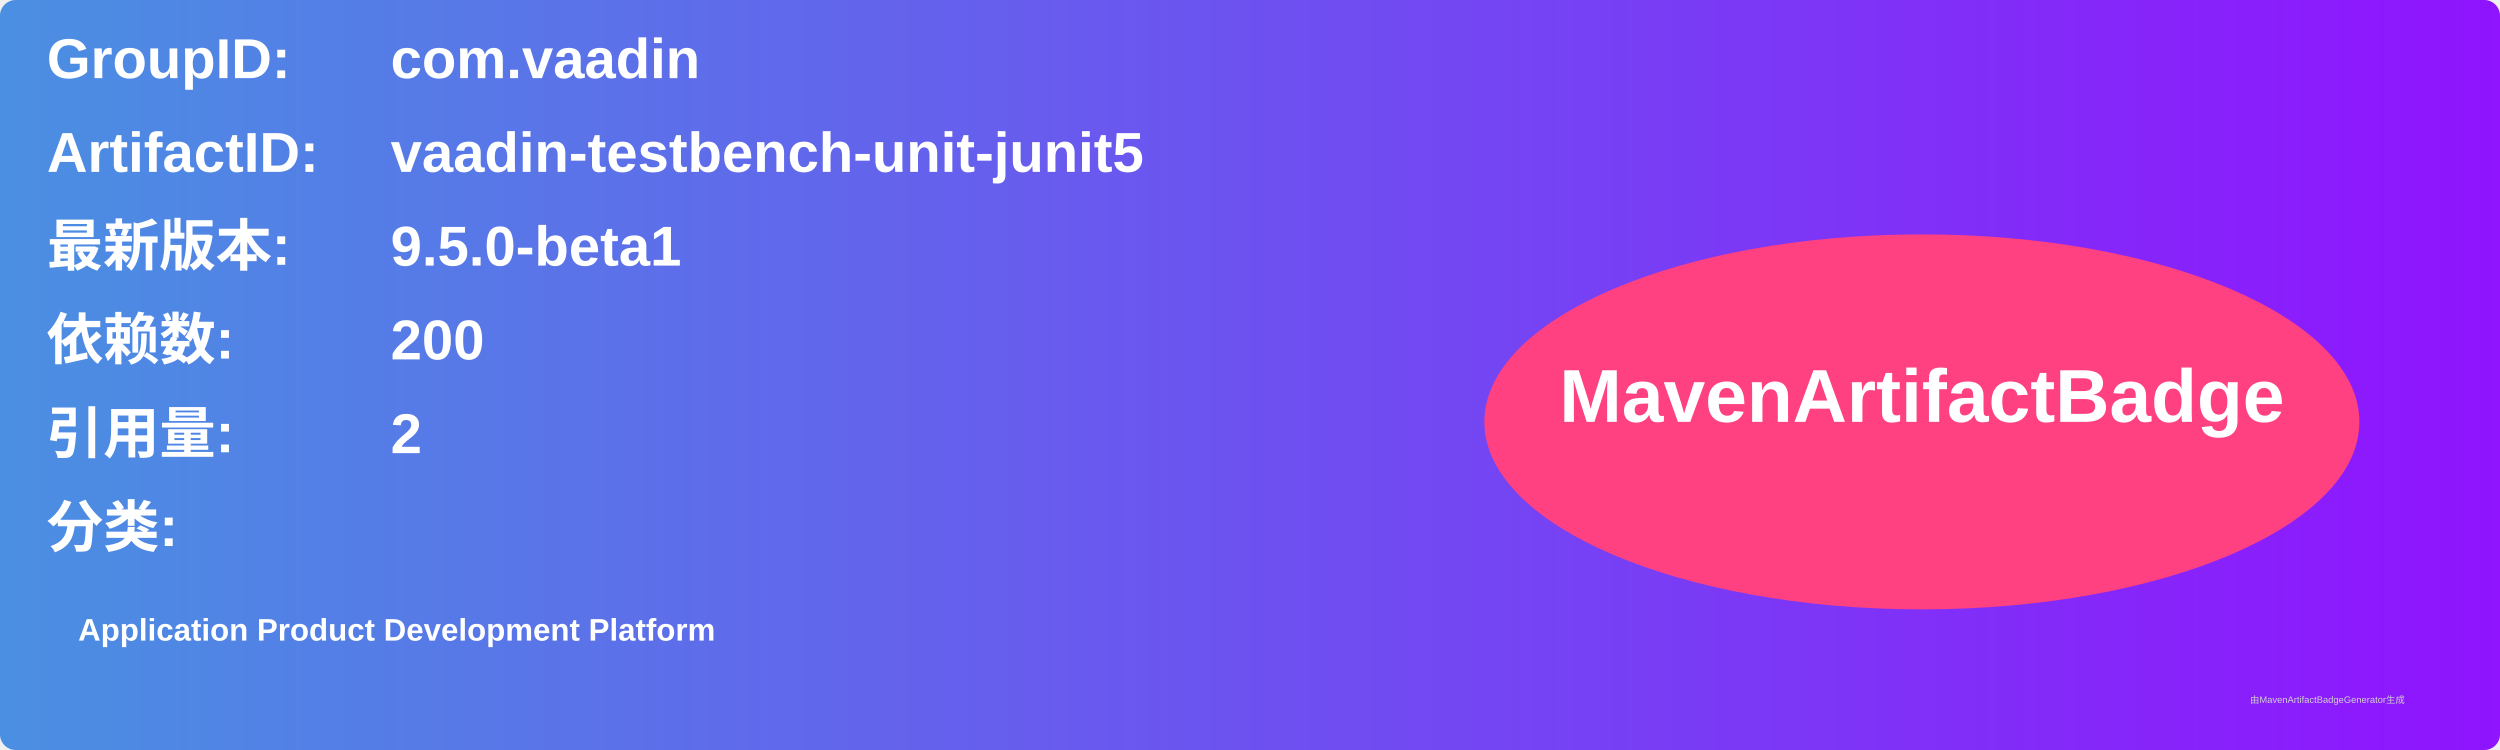
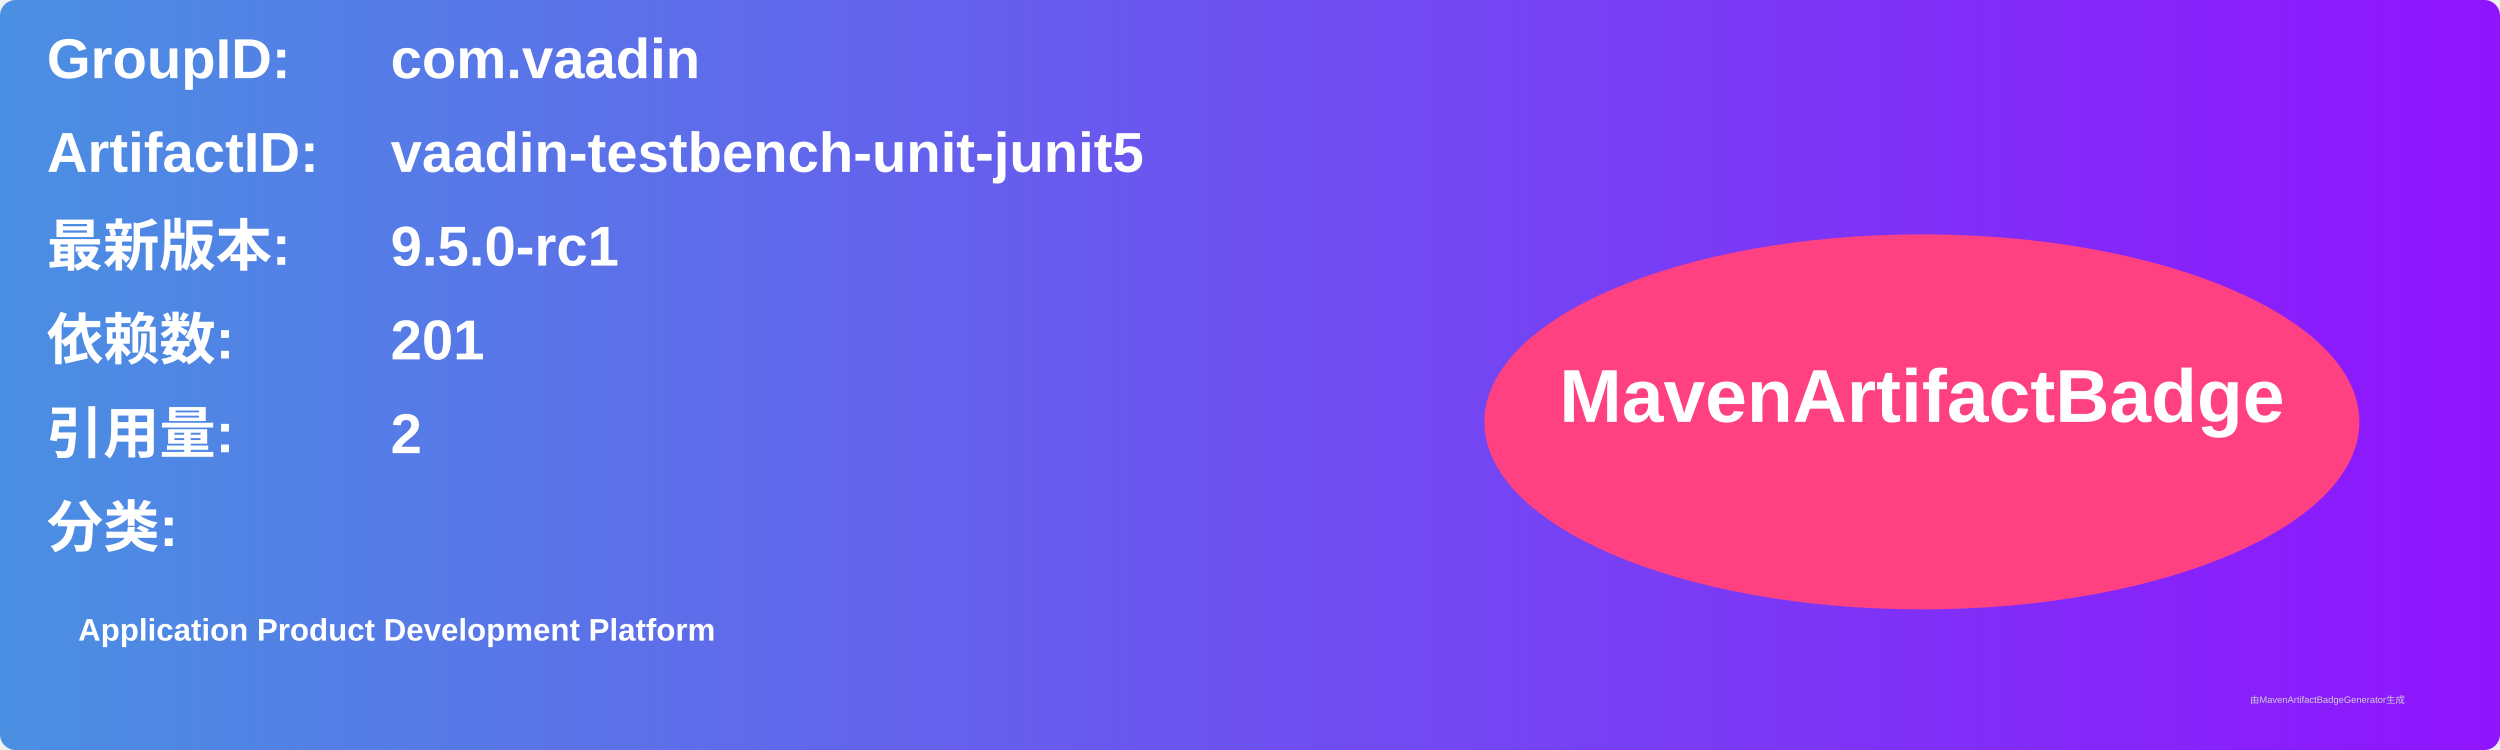
<svg xmlns="http://www.w3.org/2000/svg" width="800" height="240" viewBox="0 0 800 240">
  <linearGradient id="grad" x1="0%" y1="0%" x2="100%" y2="0%">
    <stop offset="0%" stop-color="#4a90e2" />
    <stop offset="100%" stop-color="#9013fe" />
  </linearGradient>
  <rect width="100%" height="100%" rx="5" ry="5" fill="url(#grad)" />
  <g transform="translate(15, 15)">
    <text x="0" y="10" font-family="Arial" font-size="18" fill="white" font-weight="bold" width="260">GroupID:</text>
    <text x="110" y="10" font-family="Arial" font-size="18" fill="white" font-weight="bold" width="460">com.vaadin</text>
    <text x="0" y="40" font-family="Arial" font-size="18" fill="white" font-weight="bold" width="260">ArtifactID:</text>
    <text x="110" y="40" font-family="Arial" font-size="18" fill="white" font-weight="bold" width="460">vaadin-testbench-unit-junit5</text>
    <text x="0" y="70" font-family="Arial" font-size="18" fill="white" font-weight="bold">最新版本:</text>
    <text x="110" y="70" font-family="Arial" font-size="18" fill="white" font-weight="bold">
-       <tspan font-weight="bold">9.5.0-beta1</tspan>
+       <tspan font-weight="bold">9.5.0-rc1</tspan>
    </text>
    <text x="0" y="100" font-family="Arial" font-size="18" fill="white" font-weight="bold">依赖数: </text>
    <text x="110" y="100" font-family="Arial" font-size="18" fill="white">
-       <tspan font-weight="bold">200</tspan>
+       <tspan font-weight="bold">201</tspan>
    </text>
    <text x="0" y="130" font-family="Arial" font-size="18" fill="white" font-weight="bold">引用量: </text>
    <text x="110" y="130" font-family="Arial" font-size="18" fill="white">
      <tspan font-weight="bold">2</tspan>
    </text>
    <text x="0" y="160" font-family="Arial" font-size="18" fill="white" font-weight="bold">分类:</text>
    <text x="10" y="190" font-family="Arial" font-size="10" fill="white">
      <tspan font-weight="bold">Application Product Development Platform</tspan>
    </text>
    <ellipse cx="600" cy="120" rx="140" ry="60" fill="#ff4081" />
    <text x="600" y="120" text-anchor="middle" font-family="Arial" font-size="24" fill="white" font-weight="bold">MavenArtifactBadge</text>
  </g>
  <text x="720" y="225" font-family="Arial" font-size="3" fill="#d0d0d0">由MavenArtifactBadgeGenerator生成</text>
</svg>
